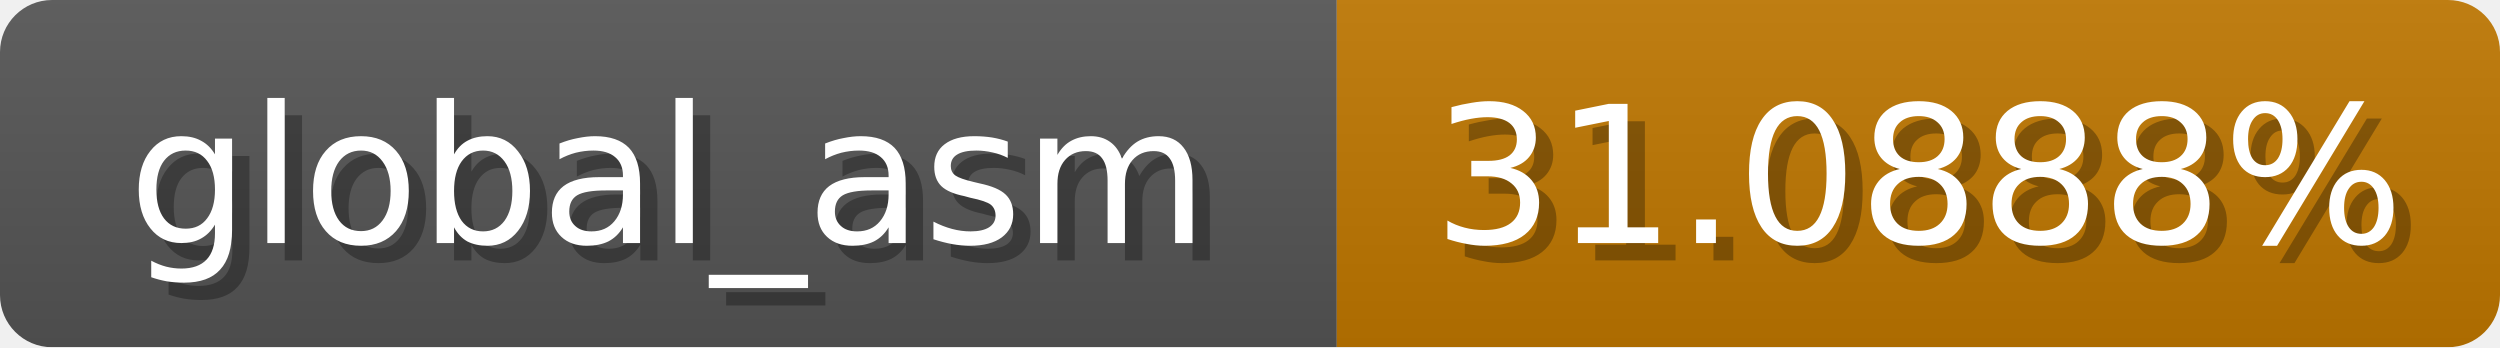
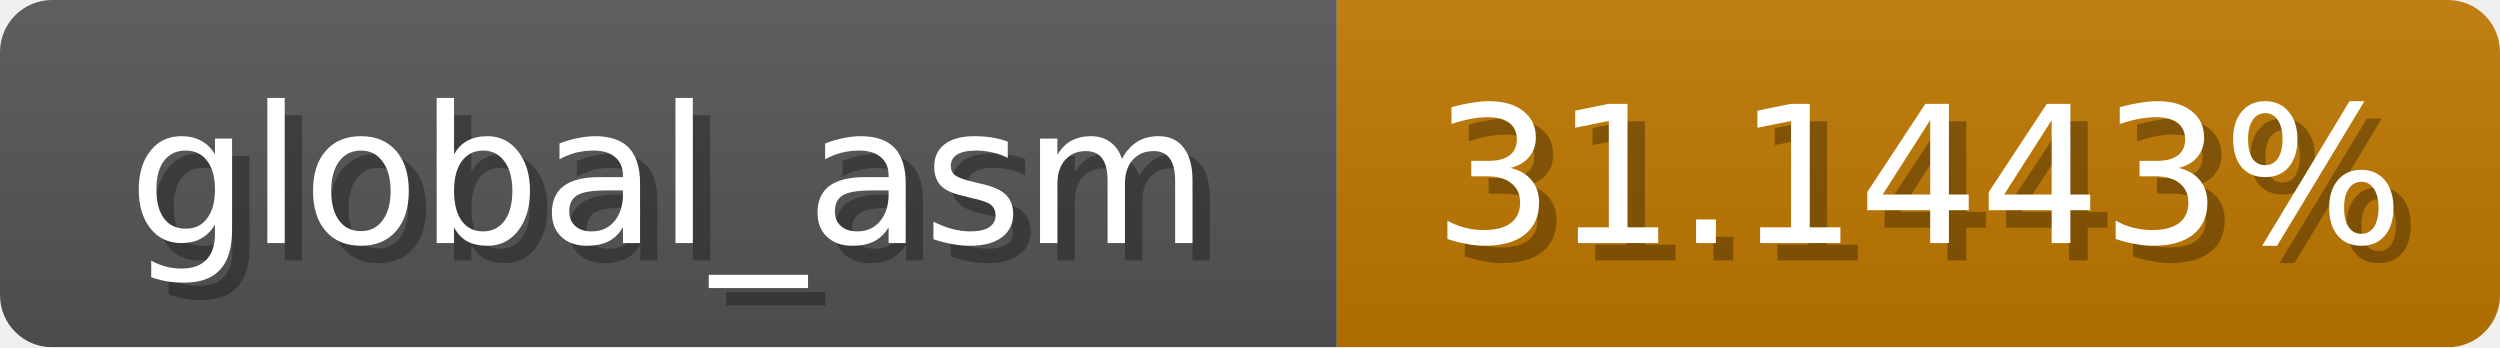
<svg xmlns="http://www.w3.org/2000/svg" width="144" height="20">
  <linearGradient id="b" x2="0" y2="100%">
    <stop offset="0" stop-color="#bbb" stop-opacity=".1" />
    <stop offset="1" stop-opacity=".1" />
  </linearGradient>
  <mask id="anybadge_1">
    <rect width="144" height="20" rx="3" fill="#fff" />
  </mask>
  <g mask="url(#anybadge_1)">
    <path fill="#555" d="M0 0h77v20H0z" />
-     <path fill="#c07700" d="M77 0h67v20H77z" />
+     <path fill="#c07800" d="M77 0h67v20H77z" />
    <path fill="url(#b)" d="M0 0h144v20H0z" />
  </g>
  <g fill="#fff" text-anchor="middle" font-family="DejaVu Sans,Verdana,Geneva,sans-serif" font-size="11">
    <text x="39.5" y="15" fill="#010101" fill-opacity=".3">global_asm</text>
    <text x="38.5" y="14">global_asm</text>
  </g>
  <g fill="#fff" text-anchor="middle" font-family="DejaVu Sans,Verdana,Geneva,sans-serif" font-size="11">
-     <text x="111.5" y="15" fill="#010101" fill-opacity=".3">31.0888%</text>
-     <text x="110.5" y="14">31.0888%</text>
+     <text x="111.5" y="15" fill="#010101" fill-opacity=".3">31.1443%</text>
+     <text x="110.5" y="14">31.1443%</text>
  </g>
</svg>
